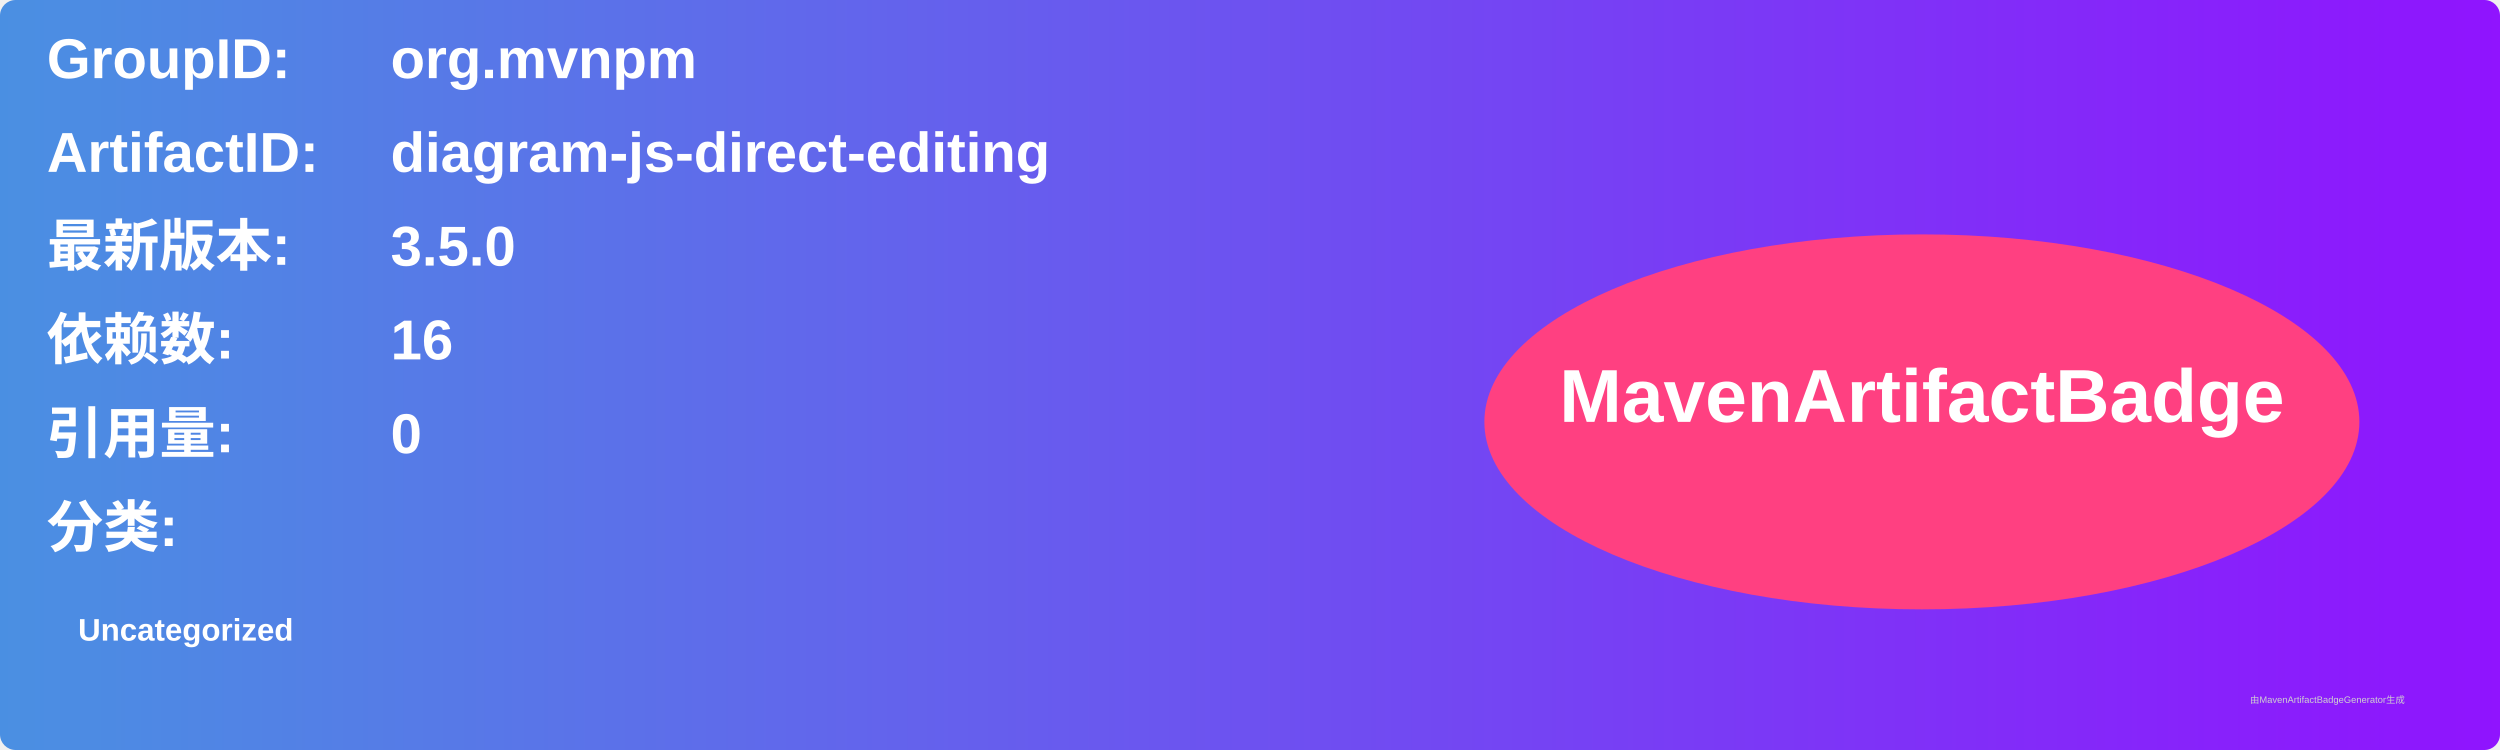
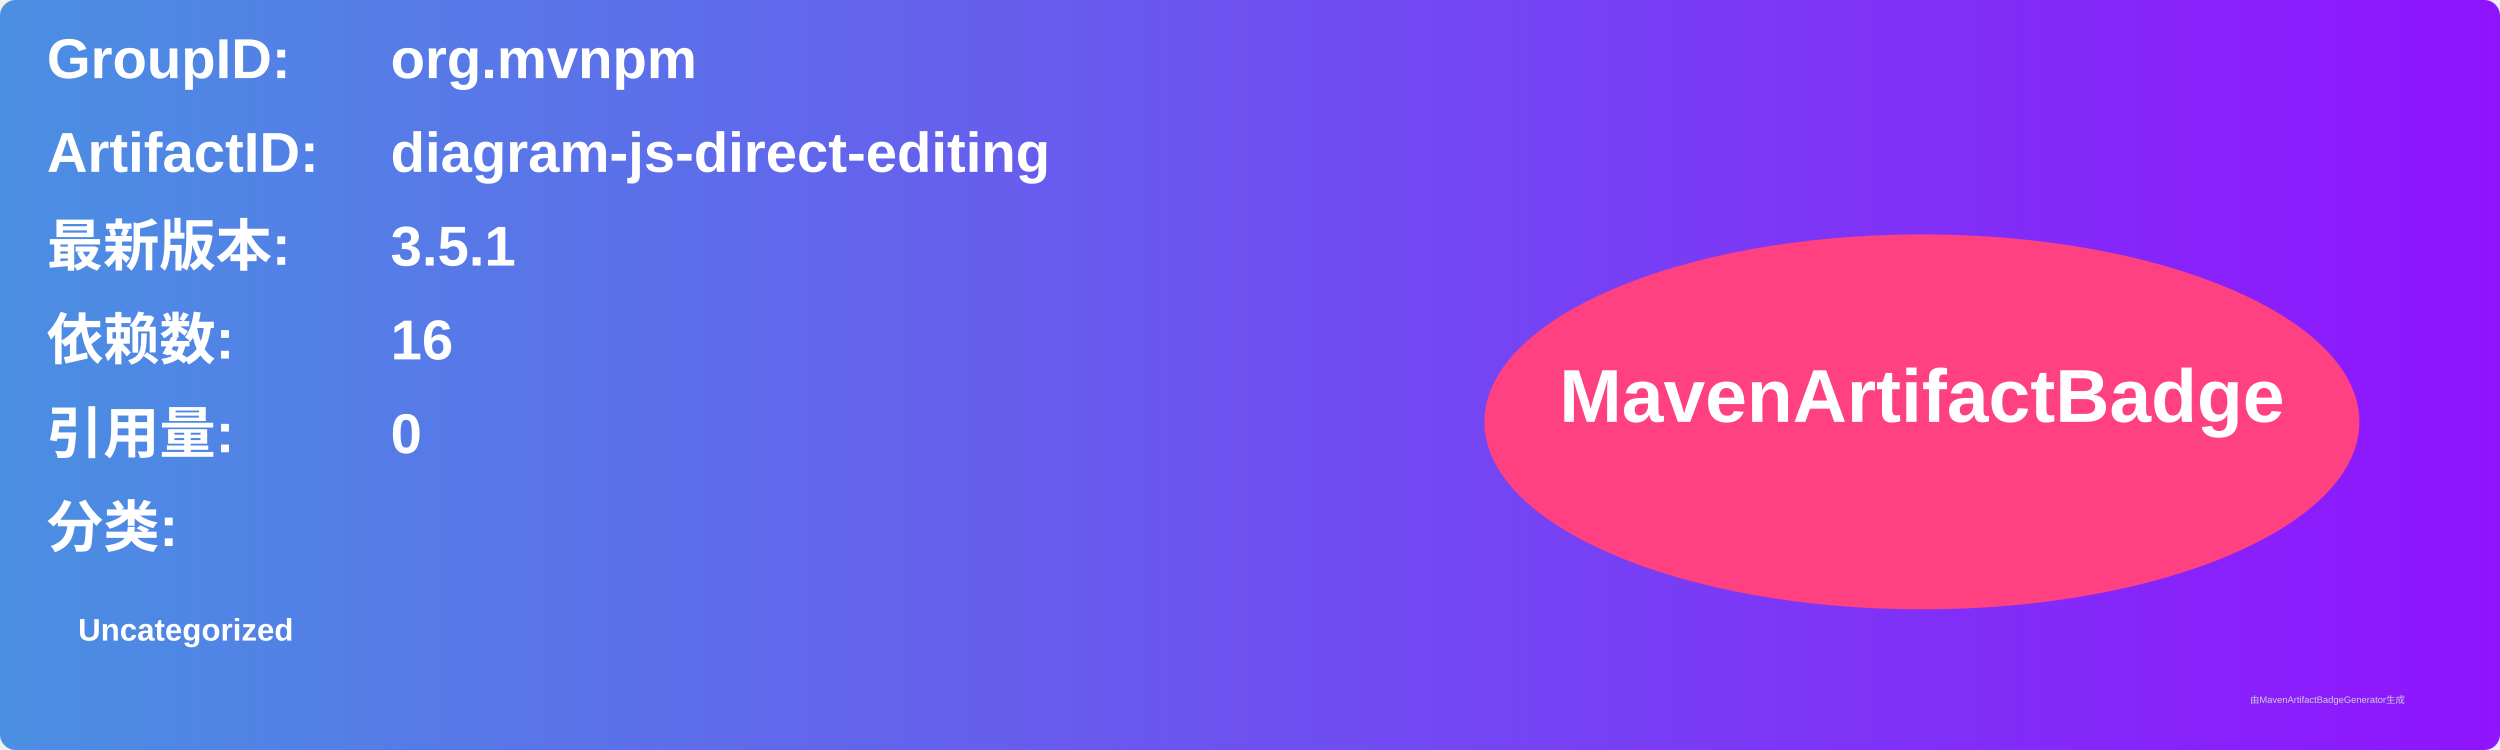
<svg xmlns="http://www.w3.org/2000/svg" width="800" height="240" viewBox="0 0 800 240">
  <linearGradient id="grad" x1="0%" y1="0%" x2="100%" y2="0%">
    <stop offset="0%" stop-color="#4a90e2" />
    <stop offset="100%" stop-color="#9013fe" />
  </linearGradient>
  <rect width="100%" height="100%" rx="5" ry="5" fill="url(#grad)" />
  <g transform="translate(15, 15)">
    <text x="0" y="10" font-family="Arial" font-size="18" fill="white" font-weight="bold" width="260">GroupID:</text>
    <text x="110" y="10" font-family="Arial" font-size="18" fill="white" font-weight="bold" width="460">org.mvnpm</text>
    <text x="0" y="40" font-family="Arial" font-size="18" fill="white" font-weight="bold" width="260">ArtifactID:</text>
    <text x="110" y="40" font-family="Arial" font-size="18" fill="white" font-weight="bold" width="460">diagram-js-direct-editing</text>
    <text x="0" y="70" font-family="Arial" font-size="18" fill="white" font-weight="bold">最新版本:</text>
    <text x="110" y="70" font-family="Arial" font-size="18" fill="white" font-weight="bold">
-       <tspan font-weight="bold">3.5.0</tspan>
+       <tspan font-weight="bold">3.5.1</tspan>
    </text>
    <text x="0" y="100" font-family="Arial" font-size="18" fill="white" font-weight="bold">依赖数: </text>
    <text x="110" y="100" font-family="Arial" font-size="18" fill="white">
      <tspan font-weight="bold">16</tspan>
    </text>
    <text x="0" y="130" font-family="Arial" font-size="18" fill="white" font-weight="bold">引用量: </text>
    <text x="110" y="130" font-family="Arial" font-size="18" fill="white">
      <tspan font-weight="bold">0</tspan>
    </text>
    <text x="0" y="160" font-family="Arial" font-size="18" fill="white" font-weight="bold">分类:</text>
    <text x="10" y="190" font-family="Arial" font-size="10" fill="white">
      <tspan font-weight="bold">Uncategorized</tspan>
    </text>
    <ellipse cx="600" cy="120" rx="140" ry="60" fill="#ff4081" />
    <text x="600" y="120" text-anchor="middle" font-family="Arial" font-size="24" fill="white" font-weight="bold">MavenArtifactBadge</text>
  </g>
  <text x="720" y="225" font-family="Arial" font-size="3" fill="#d0d0d0">由MavenArtifactBadgeGenerator生成</text>
</svg>
